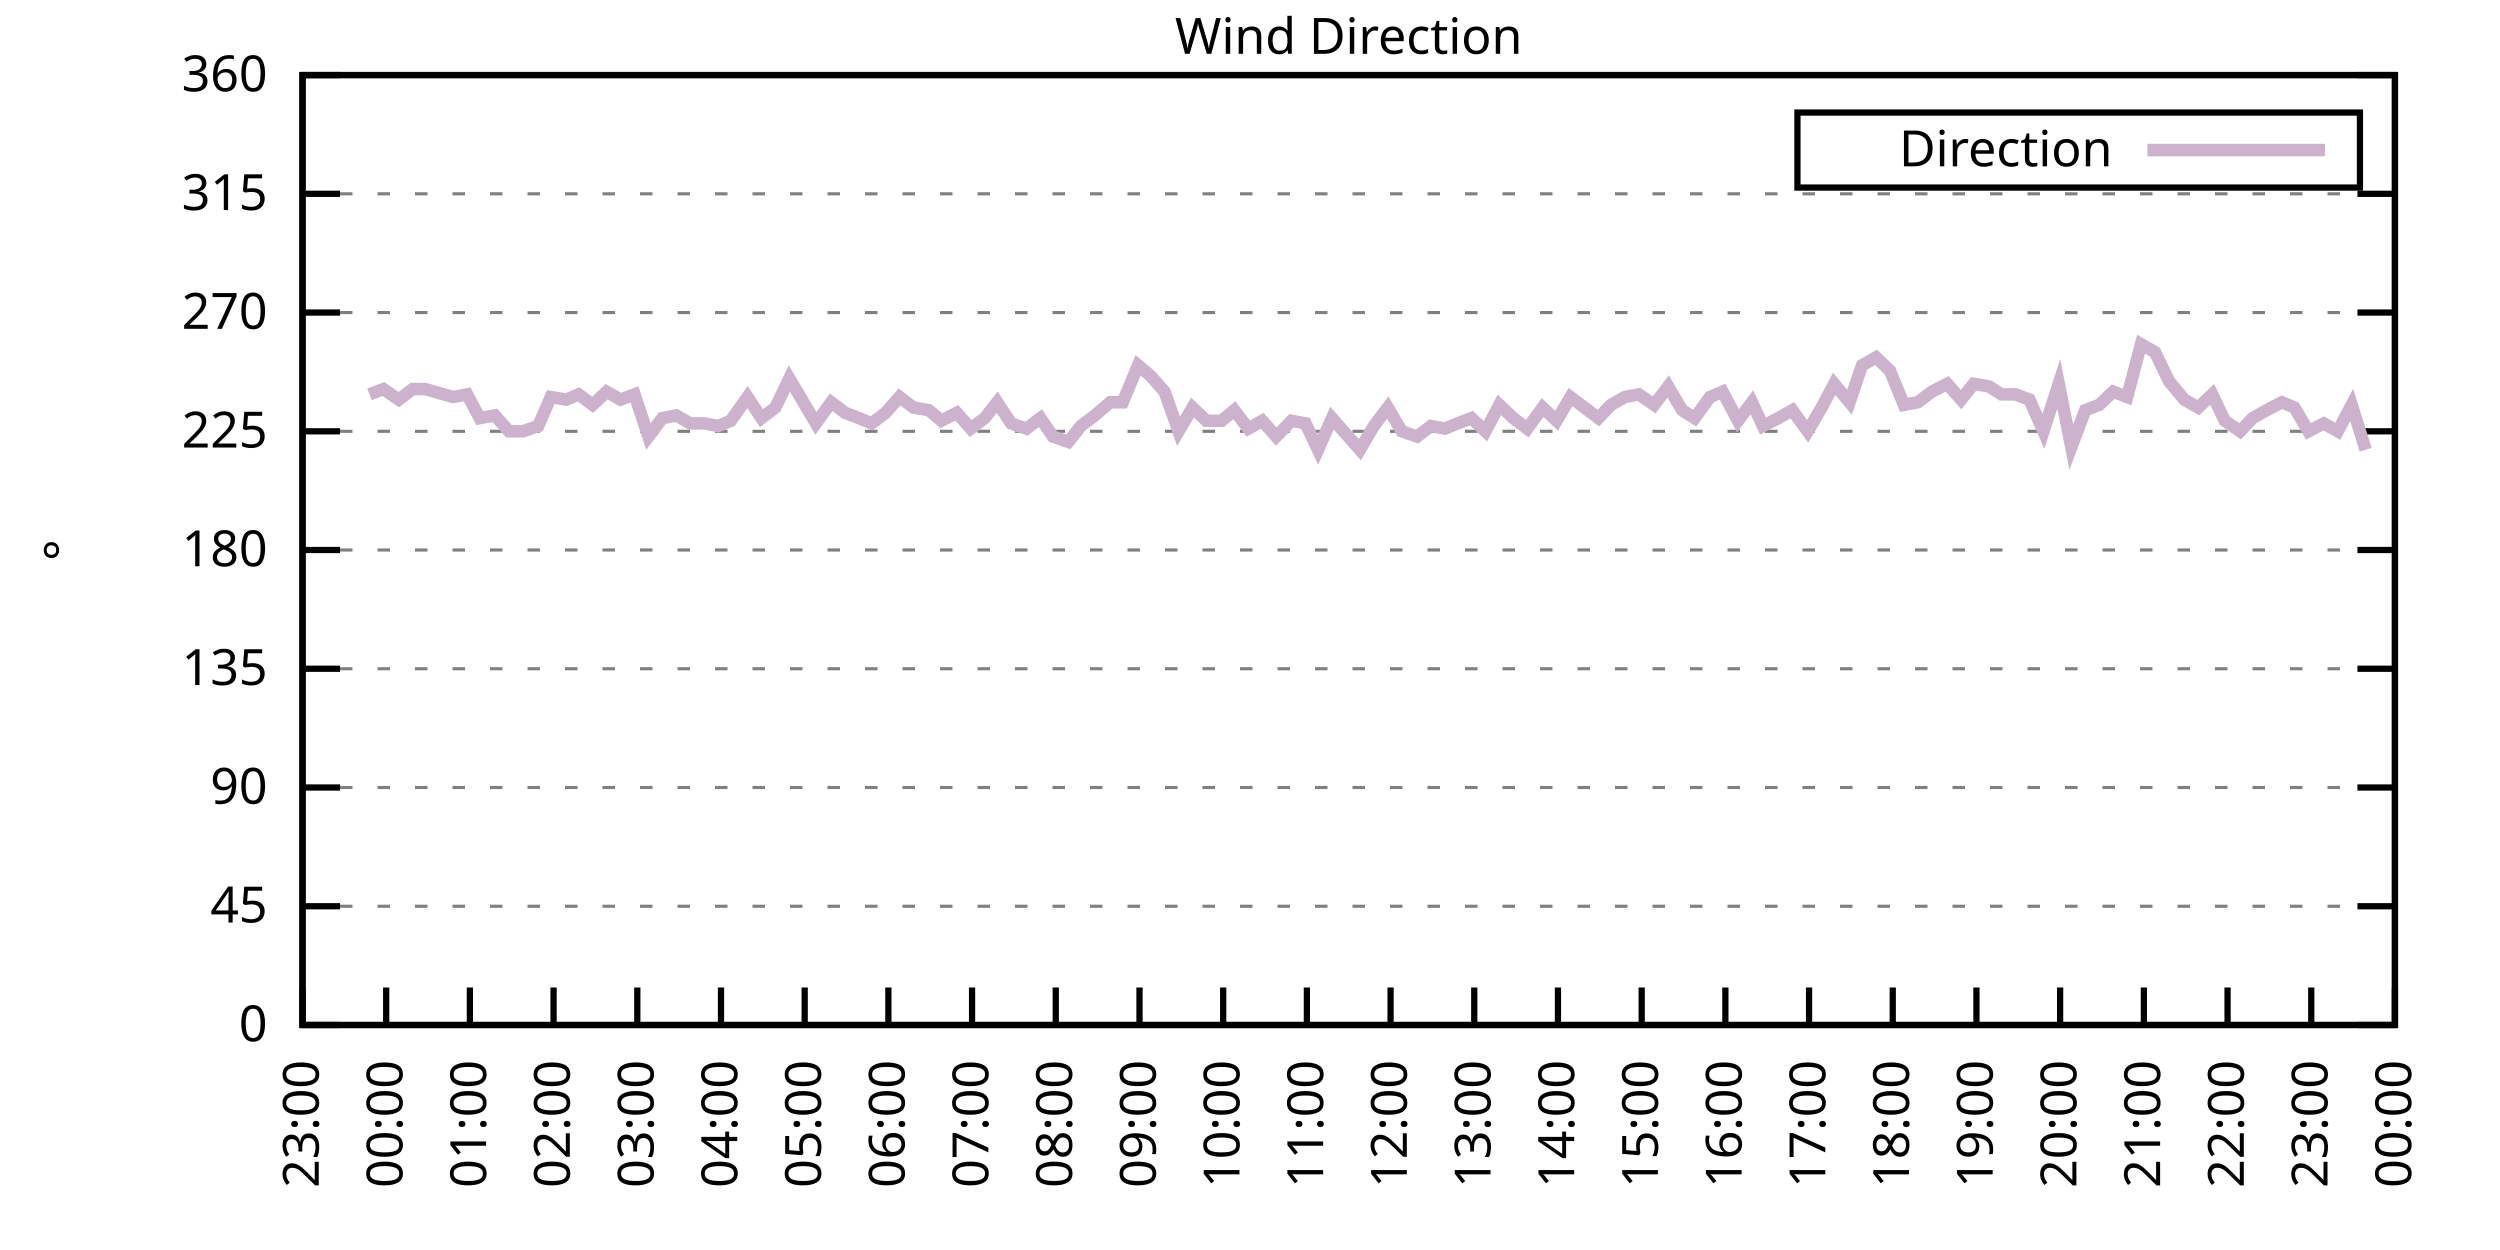
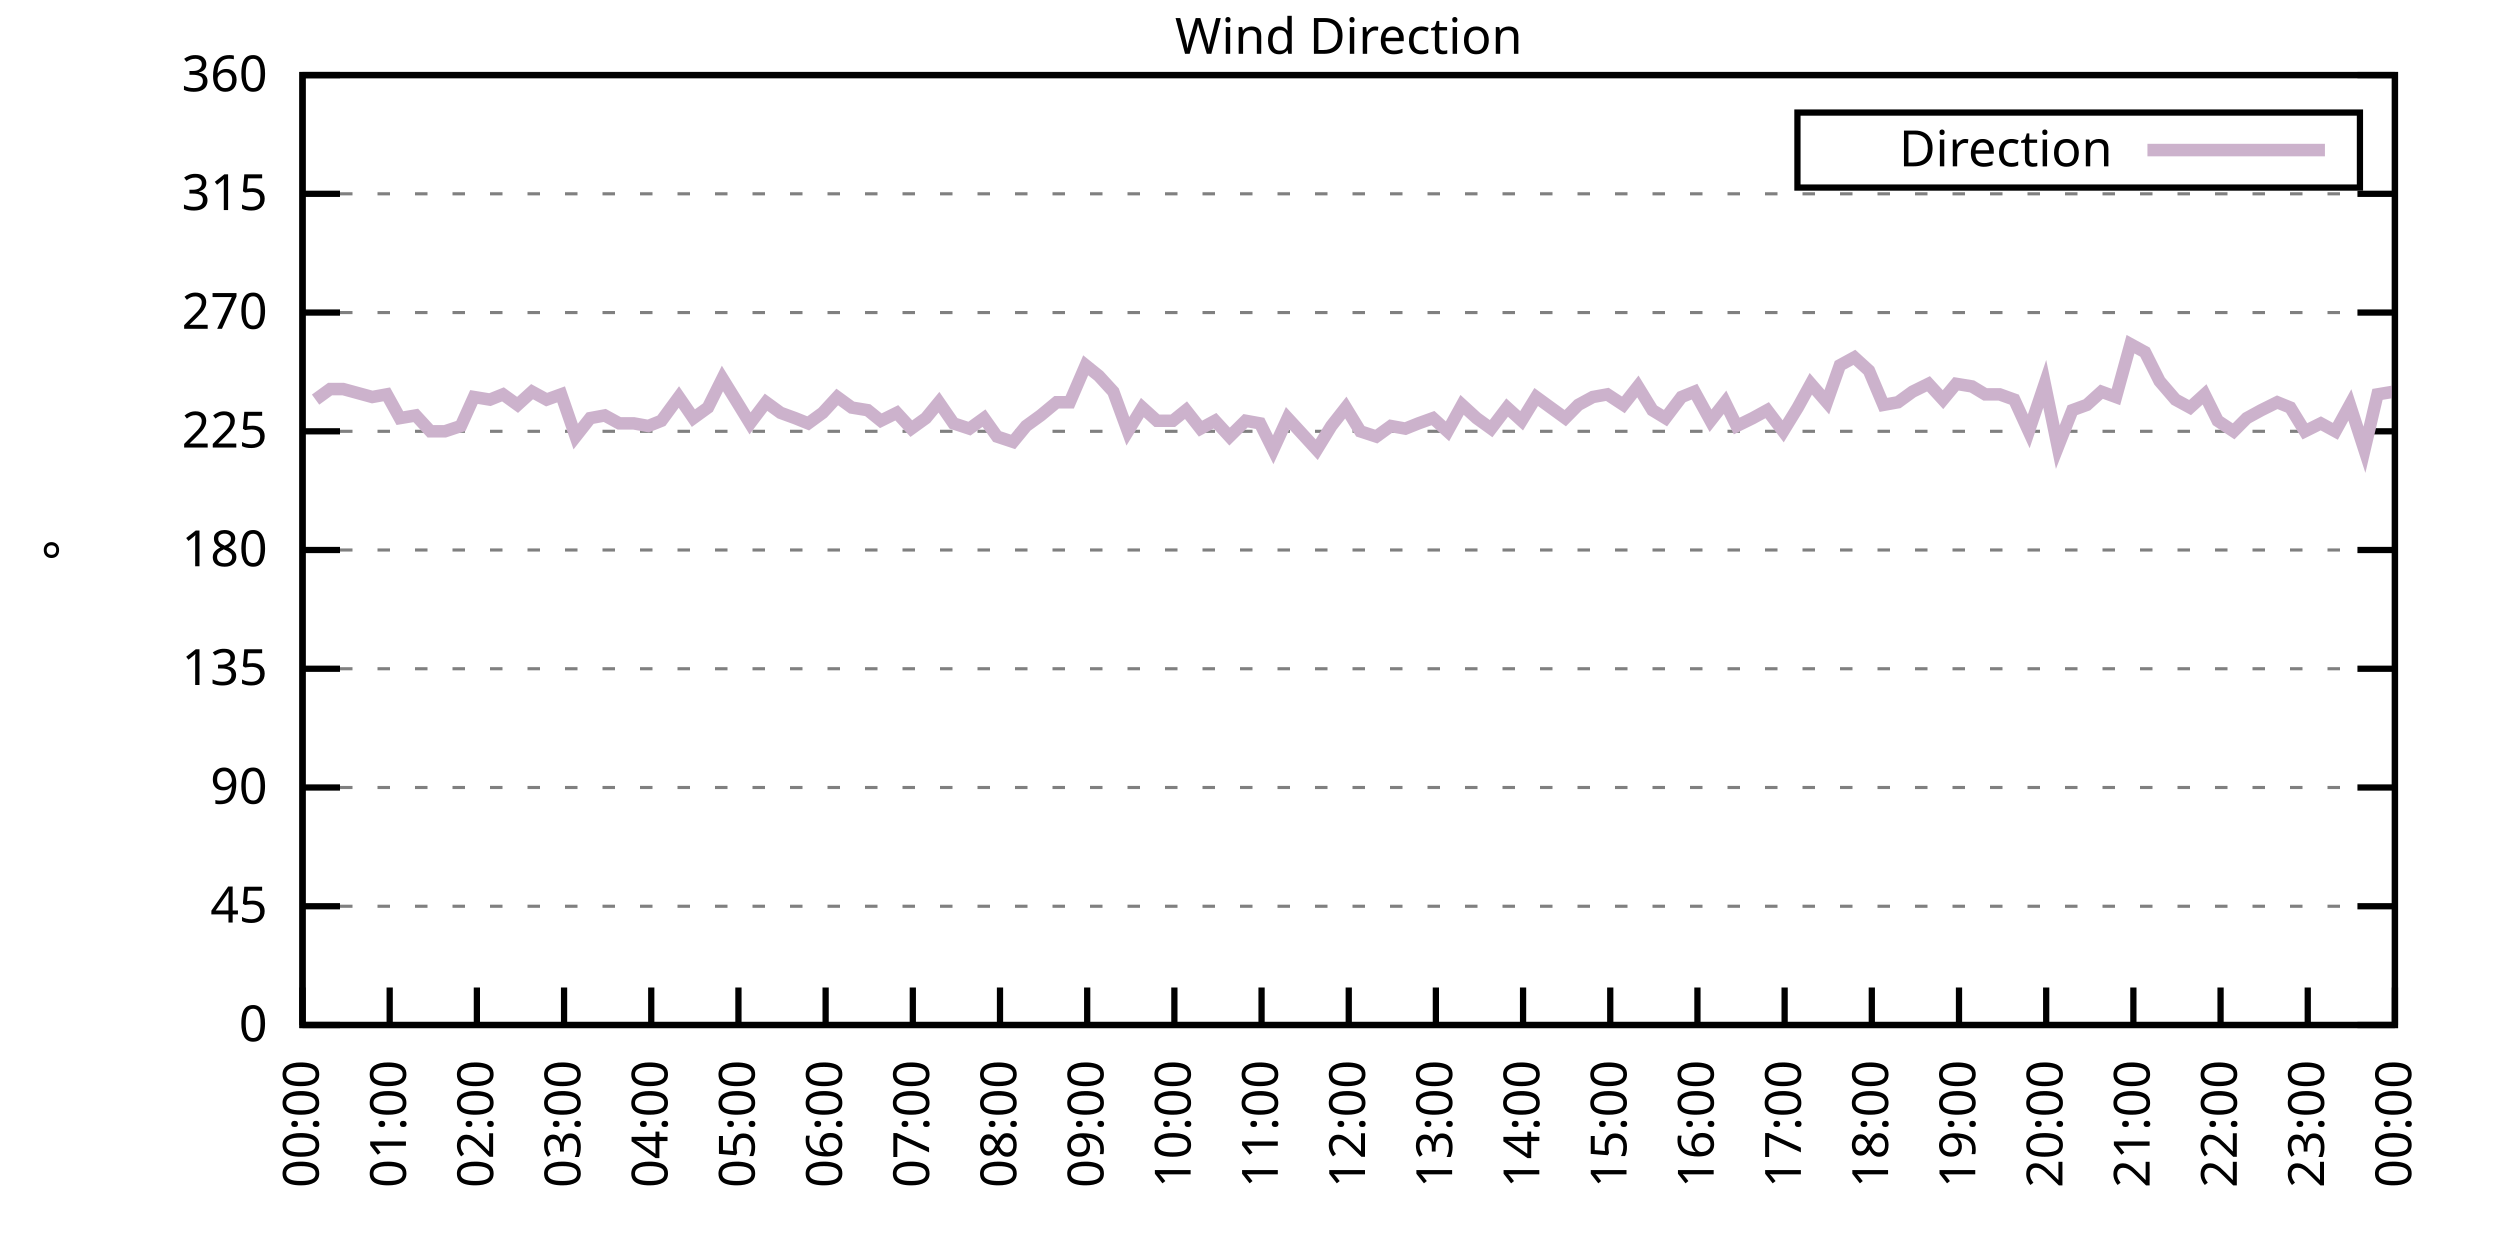
<svg xmlns="http://www.w3.org/2000/svg" xmlns:xlink="http://www.w3.org/1999/xlink" width="400" height="200" viewBox="0 0 400 200">
  <g id="gnuplot_canvas">
    <rect x="0" y="0" width="400" height="200" fill="none" />
    <defs>
      <circle id="gpDot" r="0.5" stroke-width="0.5" stroke="currentColor" />
      <path id="gpPt0" stroke-width="0.333" stroke="currentColor" d="M-1,0 h2 M0,-1 v2" />
      <path id="gpPt1" stroke-width="0.333" stroke="currentColor" d="M-1,-1 L1,1 M1,-1 L-1,1" />
      <path id="gpPt2" stroke-width="0.333" stroke="currentColor" d="M-1,0 L1,0 M0,-1 L0,1 M-1,-1 L1,1 M-1,1 L1,-1" />
      <rect id="gpPt3" stroke-width="0.333" stroke="currentColor" x="-1" y="-1" width="2" height="2" />
      <rect id="gpPt4" stroke-width="0.333" stroke="currentColor" fill="currentColor" x="-1" y="-1" width="2" height="2" />
      <circle id="gpPt5" stroke-width="0.333" stroke="currentColor" cx="0" cy="0" r="1" />
      <use xlink:href="#gpPt5" id="gpPt6" fill="currentColor" stroke="none" />
      <path id="gpPt7" stroke-width="0.333" stroke="currentColor" d="M0,-1.33 L-1.33,0.67 L1.33,0.67 z" />
      <use xlink:href="#gpPt7" id="gpPt8" fill="currentColor" stroke="none" />
      <use xlink:href="#gpPt7" id="gpPt9" stroke="currentColor" transform="rotate(180)" />
      <use xlink:href="#gpPt9" id="gpPt10" fill="currentColor" stroke="none" />
      <use xlink:href="#gpPt3" id="gpPt11" stroke="currentColor" transform="rotate(45)" />
      <use xlink:href="#gpPt11" id="gpPt12" fill="currentColor" stroke="none" />
      <path id="gpPt13" stroke-width="0.333" stroke="currentColor" d="M0,1.330 L1.265,0.411 L0.782,-1.067 L-0.782,-1.076 L-1.265,0.411 z" />
      <use xlink:href="#gpPt13" id="gpPt14" fill="currentColor" stroke="none" />
      <filter id="textbox" filterUnits="objectBoundingBox" x="0" y="0" height="1" width="1">
        <feFlood flood-color="white" flood-opacity="1" result="bgnd" />
        <feComposite in="SourceGraphic" in2="bgnd" operator="atop" />
      </filter>
      <filter id="greybox" filterUnits="objectBoundingBox" x="0" y="0" height="1" width="1">
        <feFlood flood-color="lightgrey" flood-opacity="1" result="grey" />
        <feComposite in="SourceGraphic" in2="grey" operator="atop" />
      </filter>
    </defs>
    <g fill="none" color="white" stroke="currentColor" stroke-width="1.00" stroke-linecap="butt" stroke-linejoin="miter">
</g>
    <g fill="none" color="black" stroke="currentColor" stroke-width="1.00" stroke-linecap="butt" stroke-linejoin="miter">
      <g stroke="none" shape-rendering="crispEdges">
        <polygon fill="rgb(255, 255, 255)" points="48.40,164.00 383.18,164.00 383.18,12.02 48.40,12.02 " />
      </g>
    </g>
    <g fill="none" color="black" stroke="currentColor" stroke-width="1.00" stroke-linecap="butt" stroke-linejoin="miter">
</g>
    <g fill="none" color="black" stroke="black" stroke-width="0.50" stroke-linecap="butt" stroke-linejoin="miter">
</g>
    <g fill="none" color="gray" stroke="currentColor" stroke-width="0.50" stroke-linecap="butt" stroke-linejoin="miter">
      <path stroke="gray" stroke-dasharray="2,4" class="gridline" d="M48.40,164.00 L383.19,164.00  " />
    </g>
    <g fill="none" color="gray" stroke="gray" stroke-width="1.00" stroke-linecap="butt" stroke-linejoin="miter">
</g>
    <g fill="none" color="black" stroke="currentColor" stroke-width="1.00" stroke-linecap="butt" stroke-linejoin="miter">
      <path stroke="black" d="M48.40,164.00 L54.40,164.00 M383.19,164.00 L377.19,164.00  " />
      <g transform="translate(42.80,166.60)" stroke="none" fill="black" font-family="Sans" font-size="8.00" text-anchor="end">
        <text>
          <tspan font-family="Sans"> 0</tspan>
        </text>
      </g>
    </g>
    <g fill="none" color="black" stroke="currentColor" stroke-width="1.00" stroke-linecap="butt" stroke-linejoin="miter">
</g>
    <g fill="none" color="black" stroke="black" stroke-width="0.50" stroke-linecap="butt" stroke-linejoin="miter">
</g>
    <g fill="none" color="gray" stroke="currentColor" stroke-width="0.50" stroke-linecap="butt" stroke-linejoin="miter">
      <path stroke="gray" stroke-dasharray="2,4" class="gridline" d="M48.40,145.00 L383.19,145.00  " />
    </g>
    <g fill="none" color="gray" stroke="gray" stroke-width="1.00" stroke-linecap="butt" stroke-linejoin="miter">
</g>
    <g fill="none" color="black" stroke="currentColor" stroke-width="1.00" stroke-linecap="butt" stroke-linejoin="miter">
      <path stroke="black" d="M48.40,145.00 L54.40,145.00 M383.19,145.00 L377.19,145.00  " />
      <g transform="translate(42.80,147.60)" stroke="none" fill="black" font-family="Sans" font-size="8.00" text-anchor="end">
        <text>
          <tspan font-family="Sans"> 45</tspan>
        </text>
      </g>
    </g>
    <g fill="none" color="black" stroke="currentColor" stroke-width="1.00" stroke-linecap="butt" stroke-linejoin="miter">
</g>
    <g fill="none" color="black" stroke="black" stroke-width="0.50" stroke-linecap="butt" stroke-linejoin="miter">
</g>
    <g fill="none" color="gray" stroke="currentColor" stroke-width="0.50" stroke-linecap="butt" stroke-linejoin="miter">
      <path stroke="gray" stroke-dasharray="2,4" class="gridline" d="M48.40,126.00 L383.19,126.00  " />
    </g>
    <g fill="none" color="gray" stroke="gray" stroke-width="1.00" stroke-linecap="butt" stroke-linejoin="miter">
</g>
    <g fill="none" color="black" stroke="currentColor" stroke-width="1.00" stroke-linecap="butt" stroke-linejoin="miter">
      <path stroke="black" d="M48.40,126.00 L54.40,126.00 M383.19,126.00 L377.19,126.00  " />
      <g transform="translate(42.80,128.60)" stroke="none" fill="black" font-family="Sans" font-size="8.00" text-anchor="end">
        <text>
          <tspan font-family="Sans"> 90</tspan>
        </text>
      </g>
    </g>
    <g fill="none" color="black" stroke="currentColor" stroke-width="1.00" stroke-linecap="butt" stroke-linejoin="miter">
</g>
    <g fill="none" color="black" stroke="black" stroke-width="0.50" stroke-linecap="butt" stroke-linejoin="miter">
</g>
    <g fill="none" color="gray" stroke="currentColor" stroke-width="0.50" stroke-linecap="butt" stroke-linejoin="miter">
      <path stroke="gray" stroke-dasharray="2,4" class="gridline" d="M48.40,107.00 L383.19,107.00  " />
    </g>
    <g fill="none" color="gray" stroke="gray" stroke-width="1.00" stroke-linecap="butt" stroke-linejoin="miter">
</g>
    <g fill="none" color="black" stroke="currentColor" stroke-width="1.00" stroke-linecap="butt" stroke-linejoin="miter">
      <path stroke="black" d="M48.40,107.00 L54.40,107.00 M383.19,107.00 L377.19,107.00  " />
      <g transform="translate(42.80,109.60)" stroke="none" fill="black" font-family="Sans" font-size="8.00" text-anchor="end">
        <text>
          <tspan font-family="Sans"> 135</tspan>
        </text>
      </g>
    </g>
    <g fill="none" color="black" stroke="currentColor" stroke-width="1.00" stroke-linecap="butt" stroke-linejoin="miter">
</g>
    <g fill="none" color="black" stroke="black" stroke-width="0.50" stroke-linecap="butt" stroke-linejoin="miter">
</g>
    <g fill="none" color="gray" stroke="currentColor" stroke-width="0.50" stroke-linecap="butt" stroke-linejoin="miter">
      <path stroke="gray" stroke-dasharray="2,4" class="gridline" d="M48.40,88.00 L383.19,88.00  " />
    </g>
    <g fill="none" color="gray" stroke="gray" stroke-width="1.00" stroke-linecap="butt" stroke-linejoin="miter">
</g>
    <g fill="none" color="black" stroke="currentColor" stroke-width="1.00" stroke-linecap="butt" stroke-linejoin="miter">
      <path stroke="black" d="M48.40,88.00 L54.40,88.00 M383.19,88.00 L377.19,88.00  " />
      <g transform="translate(42.80,90.60)" stroke="none" fill="black" font-family="Sans" font-size="8.00" text-anchor="end">
        <text>
          <tspan font-family="Sans"> 180</tspan>
        </text>
      </g>
    </g>
    <g fill="none" color="black" stroke="currentColor" stroke-width="1.00" stroke-linecap="butt" stroke-linejoin="miter">
</g>
    <g fill="none" color="black" stroke="black" stroke-width="0.50" stroke-linecap="butt" stroke-linejoin="miter">
</g>
    <g fill="none" color="gray" stroke="currentColor" stroke-width="0.50" stroke-linecap="butt" stroke-linejoin="miter">
      <path stroke="gray" stroke-dasharray="2,4" class="gridline" d="M48.40,69.01 L383.19,69.01  " />
    </g>
    <g fill="none" color="gray" stroke="gray" stroke-width="1.00" stroke-linecap="butt" stroke-linejoin="miter">
</g>
    <g fill="none" color="black" stroke="currentColor" stroke-width="1.00" stroke-linecap="butt" stroke-linejoin="miter">
      <path stroke="black" d="M48.40,69.01 L54.40,69.01 M383.19,69.01 L377.19,69.01  " />
      <g transform="translate(42.80,71.61)" stroke="none" fill="black" font-family="Sans" font-size="8.00" text-anchor="end">
        <text>
          <tspan font-family="Sans"> 225</tspan>
        </text>
      </g>
    </g>
    <g fill="none" color="black" stroke="currentColor" stroke-width="1.00" stroke-linecap="butt" stroke-linejoin="miter">
</g>
    <g fill="none" color="black" stroke="black" stroke-width="0.50" stroke-linecap="butt" stroke-linejoin="miter">
</g>
    <g fill="none" color="gray" stroke="currentColor" stroke-width="0.50" stroke-linecap="butt" stroke-linejoin="miter">
      <path stroke="gray" stroke-dasharray="2,4" class="gridline" d="M48.40,50.01 L383.19,50.01  " />
    </g>
    <g fill="none" color="gray" stroke="gray" stroke-width="1.00" stroke-linecap="butt" stroke-linejoin="miter">
</g>
    <g fill="none" color="black" stroke="currentColor" stroke-width="1.00" stroke-linecap="butt" stroke-linejoin="miter">
      <path stroke="black" d="M48.40,50.01 L54.40,50.01 M383.19,50.01 L377.19,50.01  " />
      <g transform="translate(42.80,52.61)" stroke="none" fill="black" font-family="Sans" font-size="8.00" text-anchor="end">
        <text>
          <tspan font-family="Sans"> 270</tspan>
        </text>
      </g>
    </g>
    <g fill="none" color="black" stroke="currentColor" stroke-width="1.00" stroke-linecap="butt" stroke-linejoin="miter">
</g>
    <g fill="none" color="black" stroke="black" stroke-width="0.50" stroke-linecap="butt" stroke-linejoin="miter">
</g>
    <g fill="none" color="gray" stroke="currentColor" stroke-width="0.50" stroke-linecap="butt" stroke-linejoin="miter">
      <path stroke="gray" stroke-dasharray="2,4" class="gridline" d="M48.40,31.01 L383.19,31.01  " />
    </g>
    <g fill="none" color="gray" stroke="gray" stroke-width="1.00" stroke-linecap="butt" stroke-linejoin="miter">
</g>
    <g fill="none" color="black" stroke="currentColor" stroke-width="1.00" stroke-linecap="butt" stroke-linejoin="miter">
      <path stroke="black" d="M48.40,31.01 L54.40,31.01 M383.19,31.01 L377.19,31.01  " />
      <g transform="translate(42.80,33.61)" stroke="none" fill="black" font-family="Sans" font-size="8.00" text-anchor="end">
        <text>
          <tspan font-family="Sans"> 315</tspan>
        </text>
      </g>
    </g>
    <g fill="none" color="black" stroke="currentColor" stroke-width="1.00" stroke-linecap="butt" stroke-linejoin="miter">
</g>
    <g fill="none" color="black" stroke="black" stroke-width="0.50" stroke-linecap="butt" stroke-linejoin="miter">
</g>
    <g fill="none" color="gray" stroke="currentColor" stroke-width="0.50" stroke-linecap="butt" stroke-linejoin="miter">
      <path stroke="gray" stroke-dasharray="2,4" class="gridline" d="M48.40,12.01 L383.19,12.01  " />
    </g>
    <g fill="none" color="gray" stroke="gray" stroke-width="1.00" stroke-linecap="butt" stroke-linejoin="miter">
</g>
    <g fill="none" color="black" stroke="currentColor" stroke-width="1.00" stroke-linecap="butt" stroke-linejoin="miter">
      <path stroke="black" d="M48.40,12.01 L54.40,12.01 M383.19,12.01 L377.19,12.01  " />
      <g transform="translate(42.80,14.61)" stroke="none" fill="black" font-family="Sans" font-size="8.00" text-anchor="end">
        <text>
          <tspan font-family="Sans"> 360</tspan>
        </text>
      </g>
    </g>
    <g fill="none" color="black" stroke="currentColor" stroke-width="1.00" stroke-linecap="butt" stroke-linejoin="miter">
      <path stroke="black" d="M48.40,164.00 L48.40,158.00  " />
      <g transform="translate(51.00,169.60) rotate(270.00)" stroke="none" fill="black" font-family="Sans" font-size="8.00" text-anchor="end">
        <text>
-           <tspan font-family="Sans">23:00</tspan>
-         </text>
-       </g>
-     </g>
-     <g fill="none" color="black" stroke="currentColor" stroke-width="1.00" stroke-linecap="butt" stroke-linejoin="miter">
-       <path stroke="black" d="M61.79,164.00 L61.79,158.00  " />
-       <g transform="translate(64.39,169.60) rotate(270.00)" stroke="none" fill="black" font-family="Sans" font-size="8.00" text-anchor="end">
-         <text>
          <tspan font-family="Sans">00:00</tspan>
        </text>
      </g>
    </g>
    <g fill="none" color="black" stroke="currentColor" stroke-width="1.00" stroke-linecap="butt" stroke-linejoin="miter">
-       <path stroke="black" d="M75.18,164.00 L75.18,158.00  " />
-       <g transform="translate(77.78,169.60) rotate(270.00)" stroke="none" fill="black" font-family="Sans" font-size="8.00" text-anchor="end">
+       <path stroke="black" d="M62.35,164.00 L62.35,158.00  " />
+       <g transform="translate(64.95,169.60) rotate(270.00)" stroke="none" fill="black" font-family="Sans" font-size="8.00" text-anchor="end">
        <text>
          <tspan font-family="Sans">01:00</tspan>
        </text>
      </g>
    </g>
    <g fill="none" color="black" stroke="currentColor" stroke-width="1.00" stroke-linecap="butt" stroke-linejoin="miter">
-       <path stroke="black" d="M88.57,164.00 L88.57,158.00  " />
-       <g transform="translate(91.17,169.60) rotate(270.00)" stroke="none" fill="black" font-family="Sans" font-size="8.00" text-anchor="end">
+       <path stroke="black" d="M76.30,164.00 L76.30,158.00  " />
+       <g transform="translate(78.90,169.60) rotate(270.00)" stroke="none" fill="black" font-family="Sans" font-size="8.00" text-anchor="end">
        <text>
          <tspan font-family="Sans">02:00</tspan>
        </text>
      </g>
    </g>
    <g fill="none" color="black" stroke="currentColor" stroke-width="1.00" stroke-linecap="butt" stroke-linejoin="miter">
-       <path stroke="black" d="M101.97,164.00 L101.97,158.00  " />
-       <g transform="translate(104.57,169.60) rotate(270.00)" stroke="none" fill="black" font-family="Sans" font-size="8.00" text-anchor="end">
+       <path stroke="black" d="M90.25,164.00 L90.25,158.00  " />
+       <g transform="translate(92.85,169.60) rotate(270.00)" stroke="none" fill="black" font-family="Sans" font-size="8.00" text-anchor="end">
        <text>
          <tspan font-family="Sans">03:00</tspan>
        </text>
      </g>
    </g>
    <g fill="none" color="black" stroke="currentColor" stroke-width="1.00" stroke-linecap="butt" stroke-linejoin="miter">
-       <path stroke="black" d="M115.36,164.00 L115.36,158.00  " />
-       <g transform="translate(117.96,169.60) rotate(270.00)" stroke="none" fill="black" font-family="Sans" font-size="8.00" text-anchor="end">
+       <path stroke="black" d="M104.20,164.00 L104.20,158.00  " />
+       <g transform="translate(106.80,169.60) rotate(270.00)" stroke="none" fill="black" font-family="Sans" font-size="8.00" text-anchor="end">
        <text>
          <tspan font-family="Sans">04:00</tspan>
        </text>
      </g>
    </g>
    <g fill="none" color="black" stroke="currentColor" stroke-width="1.00" stroke-linecap="butt" stroke-linejoin="miter">
-       <path stroke="black" d="M128.75,164.00 L128.75,158.00  " />
-       <g transform="translate(131.35,169.60) rotate(270.00)" stroke="none" fill="black" font-family="Sans" font-size="8.00" text-anchor="end">
+       <path stroke="black" d="M118.15,164.00 L118.15,158.00  " />
+       <g transform="translate(120.75,169.60) rotate(270.00)" stroke="none" fill="black" font-family="Sans" font-size="8.00" text-anchor="end">
        <text>
          <tspan font-family="Sans">05:00</tspan>
        </text>
      </g>
    </g>
    <g fill="none" color="black" stroke="currentColor" stroke-width="1.00" stroke-linecap="butt" stroke-linejoin="miter">
-       <path stroke="black" d="M142.14,164.00 L142.14,158.00  " />
-       <g transform="translate(144.74,169.60) rotate(270.00)" stroke="none" fill="black" font-family="Sans" font-size="8.00" text-anchor="end">
+       <path stroke="black" d="M132.10,164.00 L132.10,158.00  " />
+       <g transform="translate(134.70,169.60) rotate(270.00)" stroke="none" fill="black" font-family="Sans" font-size="8.00" text-anchor="end">
        <text>
          <tspan font-family="Sans">06:00</tspan>
        </text>
      </g>
    </g>
    <g fill="none" color="black" stroke="currentColor" stroke-width="1.00" stroke-linecap="butt" stroke-linejoin="miter">
-       <path stroke="black" d="M155.53,164.00 L155.53,158.00  " />
-       <g transform="translate(158.13,169.60) rotate(270.00)" stroke="none" fill="black" font-family="Sans" font-size="8.00" text-anchor="end">
+       <path stroke="black" d="M146.05,164.00 L146.05,158.00  " />
+       <g transform="translate(148.65,169.60) rotate(270.00)" stroke="none" fill="black" font-family="Sans" font-size="8.00" text-anchor="end">
        <text>
          <tspan font-family="Sans">07:00</tspan>
        </text>
      </g>
    </g>
    <g fill="none" color="black" stroke="currentColor" stroke-width="1.00" stroke-linecap="butt" stroke-linejoin="miter">
-       <path stroke="black" d="M168.92,164.00 L168.92,158.00  " />
-       <g transform="translate(171.52,169.60) rotate(270.00)" stroke="none" fill="black" font-family="Sans" font-size="8.00" text-anchor="end">
+       <path stroke="black" d="M160.00,164.00 L160.00,158.00  " />
+       <g transform="translate(162.60,169.60) rotate(270.00)" stroke="none" fill="black" font-family="Sans" font-size="8.00" text-anchor="end">
        <text>
          <tspan font-family="Sans">08:00</tspan>
        </text>
      </g>
    </g>
    <g fill="none" color="black" stroke="currentColor" stroke-width="1.00" stroke-linecap="butt" stroke-linejoin="miter">
-       <path stroke="black" d="M182.32,164.00 L182.32,158.00  " />
-       <g transform="translate(184.92,169.60) rotate(270.00)" stroke="none" fill="black" font-family="Sans" font-size="8.00" text-anchor="end">
+       <path stroke="black" d="M173.95,164.00 L173.95,158.00  " />
+       <g transform="translate(176.55,169.60) rotate(270.00)" stroke="none" fill="black" font-family="Sans" font-size="8.00" text-anchor="end">
        <text>
          <tspan font-family="Sans">09:00</tspan>
        </text>
      </g>
    </g>
    <g fill="none" color="black" stroke="currentColor" stroke-width="1.00" stroke-linecap="butt" stroke-linejoin="miter">
-       <path stroke="black" d="M195.71,164.00 L195.71,158.00  " />
-       <g transform="translate(198.31,169.60) rotate(270.00)" stroke="none" fill="black" font-family="Sans" font-size="8.00" text-anchor="end">
+       <path stroke="black" d="M187.90,164.00 L187.90,158.00  " />
+       <g transform="translate(190.50,169.60) rotate(270.00)" stroke="none" fill="black" font-family="Sans" font-size="8.00" text-anchor="end">
        <text>
          <tspan font-family="Sans">10:00</tspan>
        </text>
      </g>
    </g>
    <g fill="none" color="black" stroke="currentColor" stroke-width="1.00" stroke-linecap="butt" stroke-linejoin="miter">
-       <path stroke="black" d="M209.10,164.00 L209.10,158.00  " />
-       <g transform="translate(211.70,169.60) rotate(270.00)" stroke="none" fill="black" font-family="Sans" font-size="8.00" text-anchor="end">
+       <path stroke="black" d="M201.85,164.00 L201.85,158.00  " />
+       <g transform="translate(204.45,169.60) rotate(270.00)" stroke="none" fill="black" font-family="Sans" font-size="8.00" text-anchor="end">
        <text>
          <tspan font-family="Sans">11:00</tspan>
        </text>
      </g>
    </g>
    <g fill="none" color="black" stroke="currentColor" stroke-width="1.00" stroke-linecap="butt" stroke-linejoin="miter">
-       <path stroke="black" d="M222.49,164.00 L222.49,158.00  " />
-       <g transform="translate(225.09,169.60) rotate(270.00)" stroke="none" fill="black" font-family="Sans" font-size="8.00" text-anchor="end">
+       <path stroke="black" d="M215.80,164.00 L215.80,158.00  " />
+       <g transform="translate(218.40,169.60) rotate(270.00)" stroke="none" fill="black" font-family="Sans" font-size="8.00" text-anchor="end">
        <text>
          <tspan font-family="Sans">12:00</tspan>
        </text>
      </g>
    </g>
    <g fill="none" color="black" stroke="currentColor" stroke-width="1.00" stroke-linecap="butt" stroke-linejoin="miter">
-       <path stroke="black" d="M235.88,164.00 L235.88,158.00  " />
-       <g transform="translate(238.48,169.60) rotate(270.00)" stroke="none" fill="black" font-family="Sans" font-size="8.00" text-anchor="end">
+       <path stroke="black" d="M229.74,164.00 L229.74,158.00  " />
+       <g transform="translate(232.34,169.60) rotate(270.00)" stroke="none" fill="black" font-family="Sans" font-size="8.00" text-anchor="end">
        <text>
          <tspan font-family="Sans">13:00</tspan>
        </text>
      </g>
    </g>
    <g fill="none" color="black" stroke="currentColor" stroke-width="1.00" stroke-linecap="butt" stroke-linejoin="miter">
-       <path stroke="black" d="M249.27,164.00 L249.27,158.00  " />
-       <g transform="translate(251.87,169.60) rotate(270.00)" stroke="none" fill="black" font-family="Sans" font-size="8.00" text-anchor="end">
+       <path stroke="black" d="M243.69,164.00 L243.69,158.00  " />
+       <g transform="translate(246.29,169.60) rotate(270.00)" stroke="none" fill="black" font-family="Sans" font-size="8.00" text-anchor="end">
        <text>
          <tspan font-family="Sans">14:00</tspan>
        </text>
      </g>
    </g>
    <g fill="none" color="black" stroke="currentColor" stroke-width="1.00" stroke-linecap="butt" stroke-linejoin="miter">
-       <path stroke="black" d="M262.67,164.00 L262.67,158.00  " />
-       <g transform="translate(265.27,169.60) rotate(270.00)" stroke="none" fill="black" font-family="Sans" font-size="8.00" text-anchor="end">
+       <path stroke="black" d="M257.64,164.00 L257.64,158.00  " />
+       <g transform="translate(260.24,169.60) rotate(270.00)" stroke="none" fill="black" font-family="Sans" font-size="8.00" text-anchor="end">
        <text>
          <tspan font-family="Sans">15:00</tspan>
        </text>
      </g>
    </g>
    <g fill="none" color="black" stroke="currentColor" stroke-width="1.00" stroke-linecap="butt" stroke-linejoin="miter">
-       <path stroke="black" d="M276.06,164.00 L276.06,158.00  " />
-       <g transform="translate(278.66,169.60) rotate(270.00)" stroke="none" fill="black" font-family="Sans" font-size="8.00" text-anchor="end">
+       <path stroke="black" d="M271.59,164.00 L271.59,158.00  " />
+       <g transform="translate(274.19,169.60) rotate(270.00)" stroke="none" fill="black" font-family="Sans" font-size="8.00" text-anchor="end">
        <text>
          <tspan font-family="Sans">16:00</tspan>
        </text>
      </g>
    </g>
    <g fill="none" color="black" stroke="currentColor" stroke-width="1.00" stroke-linecap="butt" stroke-linejoin="miter">
-       <path stroke="black" d="M289.45,164.00 L289.45,158.00  " />
-       <g transform="translate(292.05,169.60) rotate(270.00)" stroke="none" fill="black" font-family="Sans" font-size="8.00" text-anchor="end">
+       <path stroke="black" d="M285.54,164.00 L285.54,158.00  " />
+       <g transform="translate(288.14,169.60) rotate(270.00)" stroke="none" fill="black" font-family="Sans" font-size="8.00" text-anchor="end">
        <text>
          <tspan font-family="Sans">17:00</tspan>
        </text>
      </g>
    </g>
    <g fill="none" color="black" stroke="currentColor" stroke-width="1.00" stroke-linecap="butt" stroke-linejoin="miter">
-       <path stroke="black" d="M302.84,164.00 L302.84,158.00  " />
-       <g transform="translate(305.44,169.60) rotate(270.00)" stroke="none" fill="black" font-family="Sans" font-size="8.00" text-anchor="end">
+       <path stroke="black" d="M299.49,164.00 L299.49,158.00  " />
+       <g transform="translate(302.09,169.60) rotate(270.00)" stroke="none" fill="black" font-family="Sans" font-size="8.00" text-anchor="end">
        <text>
          <tspan font-family="Sans">18:00</tspan>
        </text>
      </g>
    </g>
    <g fill="none" color="black" stroke="currentColor" stroke-width="1.00" stroke-linecap="butt" stroke-linejoin="miter">
-       <path stroke="black" d="M316.23,164.00 L316.23,158.00  " />
-       <g transform="translate(318.83,169.60) rotate(270.00)" stroke="none" fill="black" font-family="Sans" font-size="8.00" text-anchor="end">
+       <path stroke="black" d="M313.44,164.00 L313.44,158.00  " />
+       <g transform="translate(316.04,169.60) rotate(270.00)" stroke="none" fill="black" font-family="Sans" font-size="8.00" text-anchor="end">
        <text>
          <tspan font-family="Sans">19:00</tspan>
        </text>
      </g>
    </g>
    <g fill="none" color="black" stroke="currentColor" stroke-width="1.00" stroke-linecap="butt" stroke-linejoin="miter">
-       <path stroke="black" d="M329.62,164.00 L329.62,158.00  " />
-       <g transform="translate(332.22,169.60) rotate(270.00)" stroke="none" fill="black" font-family="Sans" font-size="8.00" text-anchor="end">
+       <path stroke="black" d="M327.39,164.00 L327.39,158.00  " />
+       <g transform="translate(329.99,169.60) rotate(270.00)" stroke="none" fill="black" font-family="Sans" font-size="8.00" text-anchor="end">
        <text>
          <tspan font-family="Sans">20:00</tspan>
        </text>
      </g>
    </g>
    <g fill="none" color="black" stroke="currentColor" stroke-width="1.00" stroke-linecap="butt" stroke-linejoin="miter">
-       <path stroke="black" d="M343.02,164.00 L343.02,158.00  " />
-       <g transform="translate(345.62,169.60) rotate(270.00)" stroke="none" fill="black" font-family="Sans" font-size="8.00" text-anchor="end">
+       <path stroke="black" d="M341.34,164.00 L341.34,158.00  " />
+       <g transform="translate(343.94,169.60) rotate(270.00)" stroke="none" fill="black" font-family="Sans" font-size="8.00" text-anchor="end">
        <text>
          <tspan font-family="Sans">21:00</tspan>
        </text>
      </g>
    </g>
    <g fill="none" color="black" stroke="currentColor" stroke-width="1.00" stroke-linecap="butt" stroke-linejoin="miter">
-       <path stroke="black" d="M356.41,164.00 L356.41,158.00  " />
-       <g transform="translate(359.01,169.60) rotate(270.00)" stroke="none" fill="black" font-family="Sans" font-size="8.00" text-anchor="end">
+       <path stroke="black" d="M355.29,164.00 L355.29,158.00  " />
+       <g transform="translate(357.89,169.60) rotate(270.00)" stroke="none" fill="black" font-family="Sans" font-size="8.00" text-anchor="end">
        <text>
          <tspan font-family="Sans">22:00</tspan>
        </text>
      </g>
    </g>
    <g fill="none" color="black" stroke="currentColor" stroke-width="1.00" stroke-linecap="butt" stroke-linejoin="miter">
-       <path stroke="black" d="M369.80,164.00 L369.80,158.00  " />
-       <g transform="translate(372.40,169.60) rotate(270.00)" stroke="none" fill="black" font-family="Sans" font-size="8.00" text-anchor="end">
+       <path stroke="black" d="M369.24,164.00 L369.24,158.00  " />
+       <g transform="translate(371.84,169.60) rotate(270.00)" stroke="none" fill="black" font-family="Sans" font-size="8.00" text-anchor="end">
        <text>
          <tspan font-family="Sans">23:00</tspan>
        </text>
      </g>
    </g>
    <g fill="none" color="black" stroke="currentColor" stroke-width="1.00" stroke-linecap="butt" stroke-linejoin="miter">
      <path stroke="black" d="M383.19,164.00 L383.19,158.00  " />
      <g transform="translate(385.79,169.60) rotate(270.00)" stroke="none" fill="black" font-family="Sans" font-size="8.00" text-anchor="end">
        <text>
          <tspan font-family="Sans">00:00</tspan>
        </text>
      </g>
    </g>
    <g fill="none" color="black" stroke="currentColor" stroke-width="1.00" stroke-linecap="butt" stroke-linejoin="miter">
</g>
    <g fill="none" color="black" stroke="currentColor" stroke-width="1.00" stroke-linecap="butt" stroke-linejoin="miter">
      <path stroke="black" d="M48.40,12.01 L48.40,164.00 L383.19,164.00 L383.19,12.01 L48.40,12.01 Z  " />
    </g>
    <g fill="none" color="black" stroke="currentColor" stroke-width="1.00" stroke-linecap="butt" stroke-linejoin="miter">
</g>
    <g fill="none" color="black" stroke="currentColor" stroke-width="1.00" stroke-linecap="butt" stroke-linejoin="miter">
      <path stroke="black" d="M287.59,30.01 L287.59,18.01 L377.59,18.01 L377.59,30.01 L287.59,30.01 Z  " />
    </g>
    <g id="Wind_direction_plot_1">
      <g fill="none" color="white" stroke="black" stroke-width="2.00" stroke-linecap="butt" stroke-linejoin="miter">
</g>
      <g fill="none" color="black" stroke="currentColor" stroke-width="2.00" stroke-linecap="butt" stroke-linejoin="miter">
        <g transform="translate(337.99,26.61)" stroke="none" fill="black" font-family="Sans" font-size="8.00" text-anchor="end">
          <text>
            <tspan font-family="Sans">Direction</tspan>
          </text>
        </g>
      </g>
      <g fill="none" color="black" stroke="currentColor" stroke-width="2.00" stroke-linecap="butt" stroke-linejoin="miter">
-         <path stroke="rgb(204, 178, 204)" d="M343.59,24.01 L371.99,24.01 M59.11,63.10 L61.35,62.25 L63.80,63.94 L66.03,62.25 L68.04,62.25 L72.50,63.52   L74.74,63.10 L76.75,66.90 L79.20,66.47 L81.43,69.01 L83.66,69.01 L86.12,68.16 L88.13,63.52 L90.58,63.94   L92.59,63.10 L94.82,64.78 L97.06,62.67 L99.29,63.94 L101.52,63.10 L103.75,69.85 L105.98,66.90 L108.22,66.47   L110.45,67.74 L112.68,67.74 L114.91,68.16 L116.92,67.32 L119.60,63.52 L121.83,66.90 L124.06,65.21 L126.29,60.56   L128.30,63.94 L130.54,67.74 L132.99,64.36 L135.22,66.05 L137.45,66.90 L139.46,67.74 L141.69,66.05 L143.93,63.52   L146.16,65.21 L148.61,65.63 L150.62,67.32 L153.08,66.05 L155.31,68.58 L157.54,66.90 L159.55,64.36 L161.78,67.74   L164.24,68.58 L166.47,66.90 L168.48,69.85 L170.93,70.70 L172.94,68.16 L175.17,66.47 L177.63,64.36 L179.64,64.36   L182.09,58.45 L184.10,60.14 L186.33,62.67 L188.57,69.01 L190.80,65.21 L193.03,67.32 L195.48,67.32 L197.49,65.63   L199.73,68.58 L201.96,67.32 L204.19,69.85 L206.64,67.32 L208.88,67.74 L210.88,71.96 L213.12,66.90 L215.35,69.43   L217.58,71.96 L219.81,68.16 L222.04,65.21 L224.28,69.01 L226.73,69.85 L228.96,68.16 L231.20,68.58 L233.20,67.74   L235.44,66.90 L237.67,69.01 L239.90,64.78 L242.13,66.90 L244.36,68.58 L246.82,65.21 L249.05,67.32 L251.28,63.52   L253.51,65.21 L255.75,66.90 L257.76,64.78 L259.99,63.52 L262.22,63.10 L264.67,64.78 L266.91,61.83 L269.14,65.63   L271.15,66.90 L273.60,63.52 L275.61,62.67 L278.07,67.32 L280.30,64.36 L282.08,68.16 L284.54,66.90 L286.77,65.63   L289.23,69.01 L291.46,65.21 L293.47,61.41 L295.92,64.36 L297.93,58.45 L300.16,57.18 L302.39,59.30 L304.63,64.78   L306.86,64.36 L309.09,62.67 L311.54,61.41 L313.78,63.94 L315.79,61.41 L318.24,61.83 L320.25,63.10 L322.48,63.10   L324.71,63.94 L326.95,69.01 L329.40,61.41 L331.41,71.54 L333.64,65.63 L335.87,64.78 L338.10,62.67 L340.34,63.52   L342.57,55.07 L344.80,56.34 L347.03,60.98 L349.49,63.94 L351.72,65.21 L353.95,63.10 L355.96,67.32 L358.42,69.01   L360.42,66.90 L362.66,65.63 L365.11,64.36 L367.12,65.21 L369.35,69.01 L371.81,67.74 L374.04,69.01 L376.27,64.78   L378.50,71.96  " />
+         <path stroke="rgb(204, 178, 204)" d="M343.59,24.01 L371.99,24.01 M50.49,63.94 L52.82,62.25 L54.91,62.25 L59.56,63.52 L61.88,63.10 L63.98,66.90   L66.53,66.47 L68.86,69.01 L71.18,69.01 L73.74,68.16 L75.83,63.52 L78.39,63.94 L80.48,63.10 L82.81,64.78   L85.13,62.67 L87.46,63.94 L89.78,63.10 L92.11,69.85 L94.43,66.90 L96.76,66.47 L99.08,67.74 L101.41,67.74   L103.73,68.16 L105.83,67.32 L108.62,63.52 L110.94,66.90 L113.27,65.21 L115.59,60.56 L117.68,63.94 L120.01,67.74   L122.57,64.36 L124.89,66.05 L127.22,66.90 L129.31,67.74 L131.63,66.05 L133.96,63.52 L136.28,65.21 L138.84,65.63   L140.93,67.32 L143.49,66.05 L145.81,68.58 L148.14,66.90 L150.23,64.36 L152.56,67.74 L155.11,68.58 L157.44,66.90   L159.53,69.85 L162.09,70.70 L164.18,68.16 L166.51,66.47 L169.06,64.36 L171.16,64.36 L173.71,58.45 L175.81,60.14   L178.13,62.67 L180.46,69.01 L182.78,65.21 L185.11,67.32 L187.66,67.32 L189.76,65.63 L192.08,68.58 L194.41,67.32   L196.73,69.85 L199.29,67.32 L201.61,67.74 L203.71,71.96 L206.03,66.90 L208.36,69.43 L210.68,71.96 L213.01,68.16   L215.33,65.21 L217.65,69.01 L220.21,69.85 L222.54,68.16 L224.86,68.58 L226.95,67.74 L229.28,66.90 L231.60,69.01   L233.93,64.78 L236.25,66.90 L238.58,68.58 L241.14,65.21 L243.46,67.32 L245.79,63.52 L248.11,65.21 L250.44,66.90   L252.53,64.78 L254.85,63.52 L257.18,63.10 L259.74,64.78 L262.06,61.83 L264.39,65.63 L266.48,66.90 L269.04,63.52   L271.13,62.67 L273.69,67.32 L276.01,64.36 L277.87,68.16 L280.43,66.90 L282.75,65.63 L285.31,69.01 L287.64,65.21   L289.73,61.41 L292.29,64.36 L294.38,58.45 L296.70,57.18 L299.03,59.30 L301.35,64.78 L303.68,64.36 L306.00,62.67   L308.56,61.41 L310.88,63.94 L312.98,61.41 L315.53,61.83 L317.63,63.10 L319.95,63.10 L322.28,63.94 L324.60,69.01   L327.16,61.41 L329.25,71.54 L331.58,65.63 L333.90,64.78 L336.23,62.67 L338.55,63.52 L340.88,55.07 L343.20,56.34   L345.53,60.98 L348.08,63.94 L350.41,65.21 L352.73,63.10 L354.83,67.32 L357.38,69.01 L359.48,66.90 L361.80,65.63   L364.36,64.36 L366.45,65.21 L368.78,69.01 L371.33,67.74 L373.66,69.01 L375.98,64.78 L378.31,71.96 L380.40,63.10   L382.96,62.67  " />
      </g>
    </g>
    <g fill="none" color="black" stroke="currentColor" stroke-width="2.00" stroke-linecap="butt" stroke-linejoin="miter">
</g>
    <g fill="none" color="black" stroke="black" stroke-width="1.00" stroke-linecap="butt" stroke-linejoin="miter">
</g>
    <g fill="none" color="black" stroke="currentColor" stroke-width="1.00" stroke-linecap="butt" stroke-linejoin="miter">
      <path stroke="black" d="M48.40,12.01 L48.40,164.00 L383.19,164.00 L383.19,12.01 L48.40,12.01 Z  " />
      <g transform="translate(12.80,88.01) rotate(270.00)" stroke="none" fill="black" font-family="Sans" font-size="8.00" text-anchor="middle">
        <text>
          <tspan font-family="Sans">°</tspan>
        </text>
      </g>
    </g>
    <g fill="none" color="black" stroke="currentColor" stroke-width="1.00" stroke-linecap="butt" stroke-linejoin="miter">
</g>
    <g fill="none" color="black" stroke="currentColor" stroke-width="1.00" stroke-linecap="butt" stroke-linejoin="miter">
      <g transform="translate(215.79,8.61)" stroke="none" fill="black" font-family="Sans" font-size="8.00" text-anchor="middle">
        <text>
          <tspan font-family="Sans">Wind Direction</tspan>
        </text>
      </g>
    </g>
    <g fill="none" color="black" stroke="currentColor" stroke-width="1.00" stroke-linecap="butt" stroke-linejoin="miter">
</g>
  </g>
</svg>
